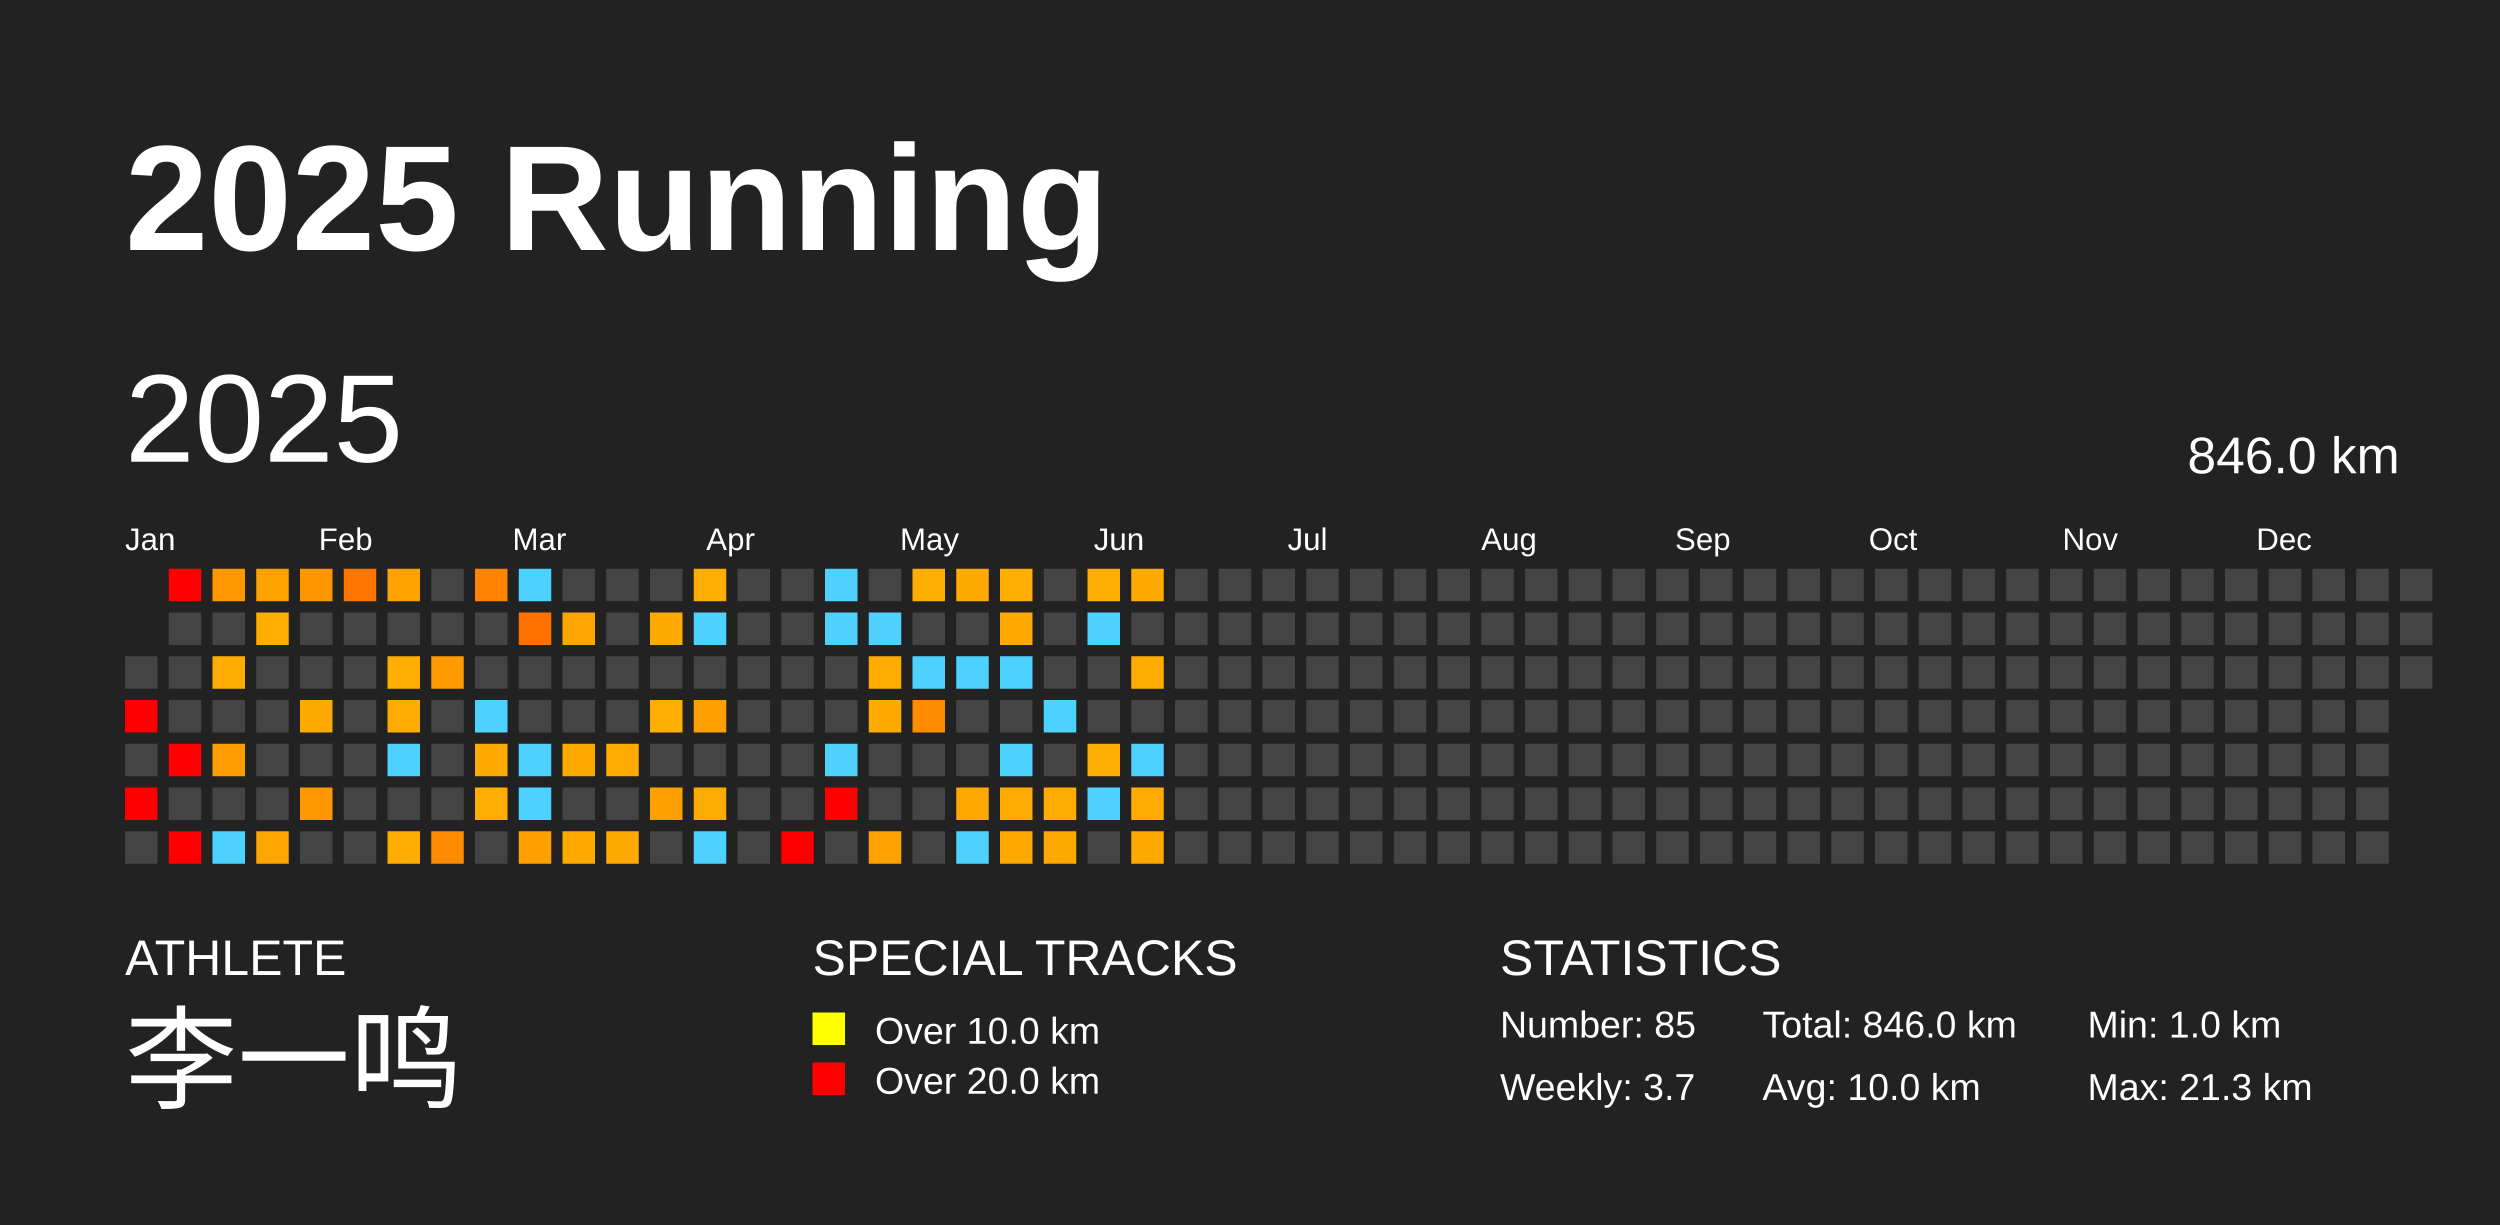
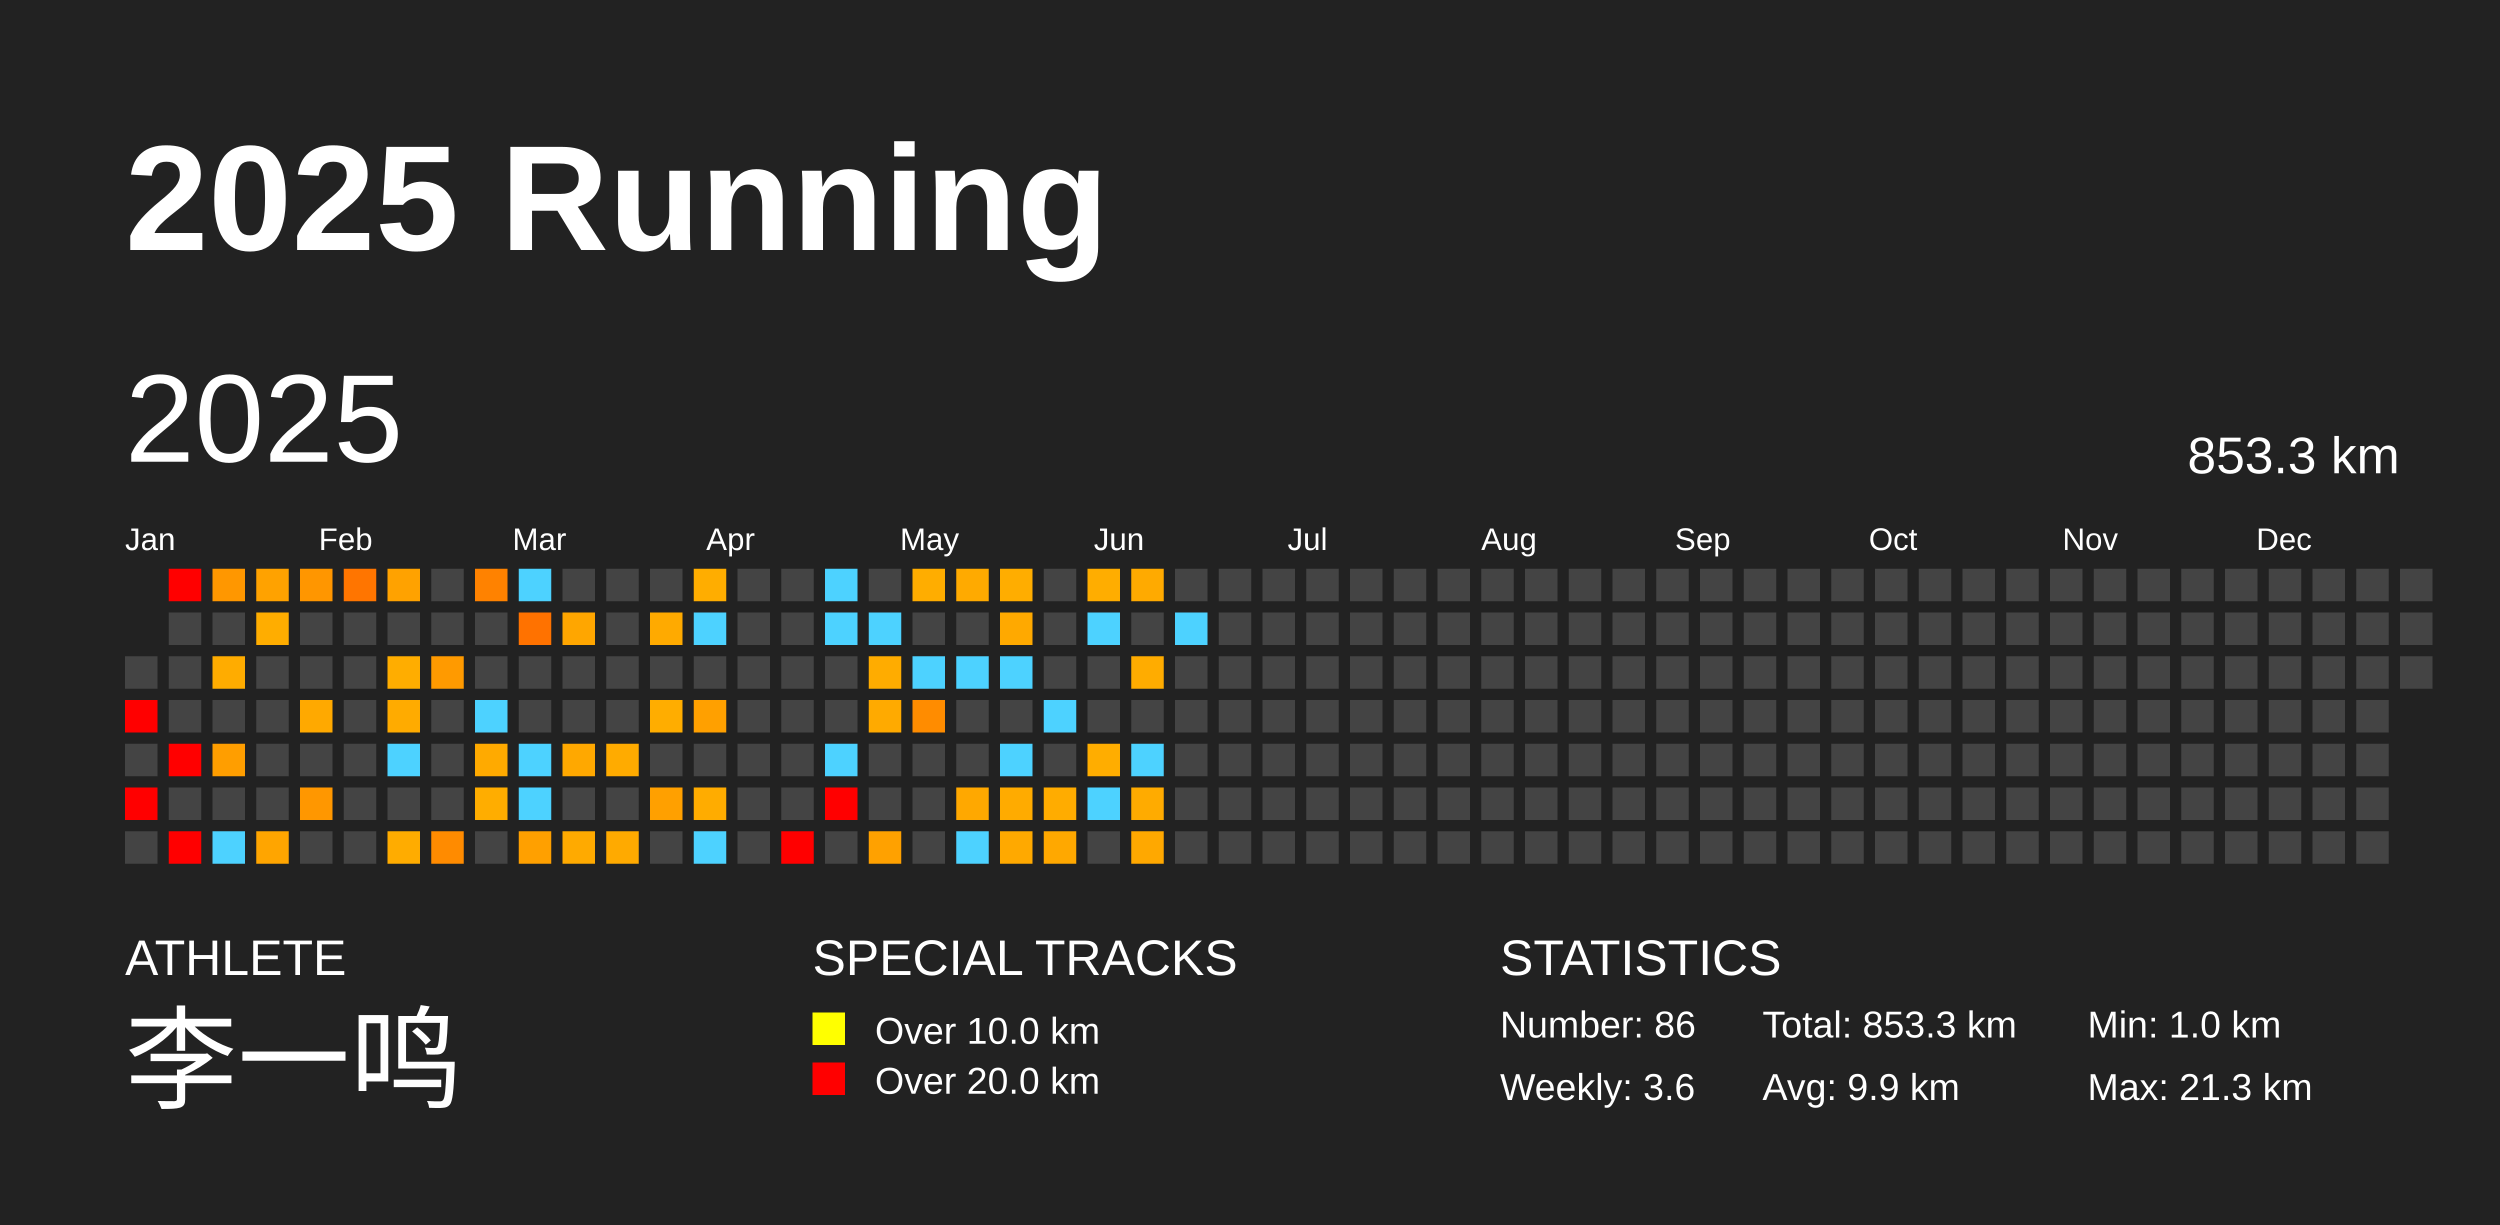
<svg xmlns="http://www.w3.org/2000/svg" baseProfile="full" height="98mm" version="1.1" viewBox="0,0,200,98" width="200mm">
  <defs />
  <rect fill="#222222" height="98" width="200" x="0" y="0" />
  <text fill="#FFFFFF" style="font-size:12px; font-family:Arial; font-weight:bold;" x="10" y="20">2025 Running</text>
  <text fill="#FFFFFF" style="font-size:4px; font-family:Arial" x="10" y="78">ATHLETE</text>
  <text fill="#FFFFFF" style="font-size:9px; font-family:Arial" x="10" y="88">李一鸣</text>
  <text fill="#FFFFFF" style="font-size:4px; font-family:Arial" x="65" y="78">SPECIAL TRACKS</text>
  <rect fill="yellow" height="2.6" width="2.6" x="65" y="81" />
  <text fill="#FFFFFF" style="font-size:3px; font-family:Arial" x="70" y="83.5">Over 10.0 km</text>
  <rect fill="red" height="2.6" width="2.6" x="65" y="85" />
  <text fill="#FFFFFF" style="font-size:3px; font-family:Arial" x="70" y="87.5">Over 20.0 km</text>
  <text fill="#FFFFFF" style="font-size:4px; font-family:Arial" x="120" y="78">STATISTICS</text>
-   <text fill="#FFFFFF" style="font-size:3px; font-family:Arial" x="120" y="83">Number: 85</text>
-   <text fill="#FFFFFF" style="font-size:3px; font-family:Arial" x="120" y="88">Weekly: 3.7</text>
-   <text fill="#FFFFFF" style="font-size:3px; font-family:Arial" x="141" y="83">Total: 846.0 km</text>
-   <text fill="#FFFFFF" style="font-size:3px; font-family:Arial" x="141" y="88">Avg: 10.0 km</text>
+   <text fill="#FFFFFF" style="font-size:3px; font-family:Arial" x="120" y="83">Number: 86</text>
+   <text fill="#FFFFFF" style="font-size:3px; font-family:Arial" x="120" y="88">Weekly: 3.6</text>
+   <text fill="#FFFFFF" style="font-size:3px; font-family:Arial" x="141" y="83">Total: 853.3 km</text>
+   <text fill="#FFFFFF" style="font-size:3px; font-family:Arial" x="141" y="88">Avg: 9.9 km</text>
  <text fill="#FFFFFF" style="font-size:3px; font-family:Arial" x="167" y="83">Min: 1.0 km</text>
  <text fill="#FFFFFF" style="font-size:3px; font-family:Arial" x="167" y="88">Max: 21.3 km</text>
  <text dominant-baseline="hanging" fill="#FFFFFF" style="font-size:10.0px; font-family:Arial;" x="10" y="30">2025</text>
-   <text dominant-baseline="hanging" fill="#FFFFFF" style="font-size:4.125px; font-family:Arial;" x="175" y="35">846.0 km</text>
+   <text dominant-baseline="hanging" fill="#FFFFFF" style="font-size:4.125px; font-family:Arial;" x="175" y="35">853.3 km</text>
  <text fill="#FFFFFF" style="font-size:2.5px; font-family:Arial" x="10.0" y="44">Jan</text>
  <text fill="#FFFFFF" style="font-size:2.5px; font-family:Arial" x="25.5" y="44">Feb</text>
  <text fill="#FFFFFF" style="font-size:2.5px; font-family:Arial" x="41.0" y="44">Mar</text>
  <text fill="#FFFFFF" style="font-size:2.5px; font-family:Arial" x="56.5" y="44">Apr</text>
  <text fill="#FFFFFF" style="font-size:2.5px; font-family:Arial" x="72.0" y="44">May</text>
  <text fill="#FFFFFF" style="font-size:2.5px; font-family:Arial" x="87.5" y="44">Jun</text>
  <text fill="#FFFFFF" style="font-size:2.5px; font-family:Arial" x="103.0" y="44">Jul</text>
  <text fill="#FFFFFF" style="font-size:2.5px; font-family:Arial" x="118.5" y="44">Aug</text>
  <text fill="#FFFFFF" style="font-size:2.5px; font-family:Arial" x="134.0" y="44">Sep</text>
  <text fill="#FFFFFF" style="font-size:2.5px; font-family:Arial" x="149.5" y="44">Oct</text>
  <text fill="#FFFFFF" style="font-size:2.5px; font-family:Arial" x="165.0" y="44">Nov</text>
  <text fill="#FFFFFF" style="font-size:2.5px; font-family:Arial" x="180.5" y="44">Dec</text>
  <rect fill="#444444" height="2.6" width="2.6" x="10.0" y="52.5" />
  <rect fill="red" height="2.6" width="2.6" x="10.0" y="56.0" />
  <rect fill="#444444" height="2.6" width="2.6" x="10.0" y="59.5" />
  <rect fill="red" height="2.6" width="2.6" x="10.0" y="63.0" />
  <rect fill="#444444" height="2.6" width="2.6" x="10.0" y="66.5" />
  <rect fill="red" height="2.6" width="2.6" x="13.5" y="45.5" />
  <rect fill="#444444" height="2.6" width="2.6" x="13.5" y="49.0" />
  <rect fill="#444444" height="2.6" width="2.6" x="13.5" y="52.5" />
  <rect fill="#444444" height="2.6" width="2.6" x="13.5" y="56.0" />
  <rect fill="red" height="2.6" width="2.6" x="13.5" y="59.5" />
  <rect fill="#444444" height="2.6" width="2.6" x="13.5" y="63.0" />
  <rect fill="red" height="2.6" width="2.6" x="13.5" y="66.5" />
  <rect fill="#ff9700" height="2.6" width="2.6" x="17.0" y="45.5" />
  <rect fill="#444444" height="2.6" width="2.6" x="17.0" y="49.0" />
  <rect fill="#ffac00" height="2.6" width="2.6" x="17.0" y="52.5" />
  <rect fill="#444444" height="2.6" width="2.6" x="17.0" y="56.0" />
  <rect fill="#ff9e00" height="2.6" width="2.6" x="17.0" y="59.5" />
  <rect fill="#444444" height="2.6" width="2.6" x="17.0" y="63.0" />
  <rect fill="#4dd2ff" height="2.6" width="2.6" x="17.0" y="66.5" />
  <rect fill="#ffa200" height="2.6" width="2.6" x="20.5" y="45.5" />
  <rect fill="#ffad00" height="2.6" width="2.6" x="20.5" y="49.0" />
  <rect fill="#444444" height="2.6" width="2.6" x="20.5" y="52.5" />
  <rect fill="#444444" height="2.6" width="2.6" x="20.5" y="56.0" />
  <rect fill="#444444" height="2.6" width="2.6" x="20.5" y="59.5" />
  <rect fill="#444444" height="2.6" width="2.6" x="20.5" y="63.0" />
  <rect fill="#ffa500" height="2.6" width="2.6" x="20.5" y="66.5" />
  <rect fill="#ff9600" height="2.6" width="2.6" x="24.0" y="45.5" />
  <rect fill="#444444" height="2.6" width="2.6" x="24.0" y="49.0" />
  <rect fill="#444444" height="2.6" width="2.6" x="24.0" y="52.5" />
  <rect fill="#ffa900" height="2.6" width="2.6" x="24.0" y="56.0" />
  <rect fill="#444444" height="2.6" width="2.6" x="24.0" y="59.5" />
  <rect fill="#ff9700" height="2.6" width="2.6" x="24.0" y="63.0" />
  <rect fill="#444444" height="2.6" width="2.6" x="24.0" y="66.5" />
  <rect fill="#ff7500" height="2.6" width="2.6" x="27.5" y="45.5" />
  <rect fill="#444444" height="2.6" width="2.6" x="27.5" y="49.0" />
  <rect fill="#444444" height="2.6" width="2.6" x="27.5" y="52.5" />
  <rect fill="#444444" height="2.6" width="2.6" x="27.5" y="56.0" />
  <rect fill="#444444" height="2.6" width="2.6" x="27.5" y="59.5" />
  <rect fill="#444444" height="2.6" width="2.6" x="27.5" y="63.0" />
  <rect fill="#444444" height="2.6" width="2.6" x="27.5" y="66.5" />
  <rect fill="#ffa200" height="2.6" width="2.6" x="31.0" y="45.5" />
  <rect fill="#444444" height="2.6" width="2.6" x="31.0" y="49.0" />
  <rect fill="#ffad00" height="2.6" width="2.6" x="31.0" y="52.5" />
  <rect fill="#ffab00" height="2.6" width="2.6" x="31.0" y="56.0" />
  <rect fill="#4dd2ff" height="2.6" width="2.6" x="31.0" y="59.5" />
  <rect fill="#444444" height="2.6" width="2.6" x="31.0" y="63.0" />
  <rect fill="#ffac00" height="2.6" width="2.6" x="31.0" y="66.5" />
  <rect fill="#444444" height="2.6" width="2.6" x="34.5" y="45.5" />
  <rect fill="#444444" height="2.6" width="2.6" x="34.5" y="49.0" />
  <rect fill="#ff9a00" height="2.6" width="2.6" x="34.5" y="52.5" />
  <rect fill="#444444" height="2.6" width="2.6" x="34.5" y="56.0" />
  <rect fill="#444444" height="2.6" width="2.6" x="34.5" y="59.5" />
  <rect fill="#444444" height="2.6" width="2.6" x="34.5" y="63.0" />
  <rect fill="#ff8b00" height="2.6" width="2.6" x="34.5" y="66.5" />
  <rect fill="#ff8200" height="2.6" width="2.6" x="38.0" y="45.5" />
  <rect fill="#444444" height="2.6" width="2.6" x="38.0" y="49.0" />
  <rect fill="#444444" height="2.6" width="2.6" x="38.0" y="52.5" />
  <rect fill="#4dd2ff" height="2.6" width="2.6" x="38.0" y="56.0" />
  <rect fill="#ffaa00" height="2.6" width="2.6" x="38.0" y="59.5" />
  <rect fill="#ffad00" height="2.6" width="2.6" x="38.0" y="63.0" />
  <rect fill="#444444" height="2.6" width="2.6" x="38.0" y="66.5" />
  <rect fill="#4dd2ff" height="2.6" width="2.6" x="41.5" y="45.5" />
  <rect fill="#ff7200" height="2.6" width="2.6" x="41.5" y="49.0" />
  <rect fill="#444444" height="2.6" width="2.6" x="41.5" y="52.5" />
  <rect fill="#444444" height="2.6" width="2.6" x="41.5" y="56.0" />
  <rect fill="#4dd2ff" height="2.6" width="2.6" x="41.5" y="59.5" />
  <rect fill="#4dd2ff" height="2.6" width="2.6" x="41.5" y="63.0" />
  <rect fill="#ffa000" height="2.6" width="2.6" x="41.5" y="66.5" />
  <rect fill="#444444" height="2.6" width="2.6" x="45.0" y="45.5" />
  <rect fill="#ffa600" height="2.6" width="2.6" x="45.0" y="49.0" />
  <rect fill="#444444" height="2.6" width="2.6" x="45.0" y="52.5" />
  <rect fill="#444444" height="2.6" width="2.6" x="45.0" y="56.0" />
  <rect fill="#ffa800" height="2.6" width="2.6" x="45.0" y="59.5" />
  <rect fill="#444444" height="2.6" width="2.6" x="45.0" y="63.0" />
  <rect fill="#ffaa00" height="2.6" width="2.6" x="45.0" y="66.5" />
  <rect fill="#444444" height="2.6" width="2.6" x="48.5" y="45.5" />
  <rect fill="#444444" height="2.6" width="2.6" x="48.5" y="49.0" />
  <rect fill="#444444" height="2.6" width="2.6" x="48.5" y="52.5" />
  <rect fill="#444444" height="2.6" width="2.6" x="48.5" y="56.0" />
  <rect fill="#ffab00" height="2.6" width="2.6" x="48.5" y="59.5" />
  <rect fill="#444444" height="2.6" width="2.6" x="48.5" y="63.0" />
  <rect fill="#ffaa00" height="2.6" width="2.6" x="48.5" y="66.5" />
  <rect fill="#444444" height="2.6" width="2.6" x="52.0" y="45.5" />
  <rect fill="#ffaa00" height="2.6" width="2.6" x="52.0" y="49.0" />
  <rect fill="#444444" height="2.6" width="2.6" x="52.0" y="52.5" />
  <rect fill="#ffad00" height="2.6" width="2.6" x="52.0" y="56.0" />
  <rect fill="#444444" height="2.6" width="2.6" x="52.0" y="59.5" />
  <rect fill="#ffa000" height="2.6" width="2.6" x="52.0" y="63.0" />
  <rect fill="#444444" height="2.6" width="2.6" x="52.0" y="66.5" />
  <rect fill="#ffad00" height="2.6" width="2.6" x="55.5" y="45.5" />
  <rect fill="#4dd2ff" height="2.6" width="2.6" x="55.5" y="49.0" />
  <rect fill="#444444" height="2.6" width="2.6" x="55.5" y="52.5" />
  <rect fill="#ffa000" height="2.6" width="2.6" x="55.5" y="56.0" />
  <rect fill="#444444" height="2.6" width="2.6" x="55.5" y="59.5" />
  <rect fill="#ffac00" height="2.6" width="2.6" x="55.5" y="63.0" />
  <rect fill="#4dd2ff" height="2.6" width="2.6" x="55.5" y="66.5" />
  <rect fill="#444444" height="2.6" width="2.6" x="59.0" y="45.5" />
  <rect fill="#444444" height="2.6" width="2.6" x="59.0" y="49.0" />
  <rect fill="#444444" height="2.6" width="2.6" x="59.0" y="52.5" />
  <rect fill="#444444" height="2.6" width="2.6" x="59.0" y="56.0" />
  <rect fill="#444444" height="2.6" width="2.6" x="59.0" y="59.5" />
  <rect fill="#444444" height="2.6" width="2.6" x="59.0" y="63.0" />
  <rect fill="#444444" height="2.6" width="2.6" x="59.0" y="66.5" />
  <rect fill="#444444" height="2.6" width="2.6" x="62.5" y="45.5" />
  <rect fill="#444444" height="2.6" width="2.6" x="62.5" y="49.0" />
  <rect fill="#444444" height="2.6" width="2.6" x="62.5" y="52.5" />
  <rect fill="#444444" height="2.6" width="2.6" x="62.5" y="56.0" />
  <rect fill="#444444" height="2.6" width="2.6" x="62.5" y="59.5" />
  <rect fill="#444444" height="2.6" width="2.6" x="62.5" y="63.0" />
  <rect fill="red" height="2.6" width="2.6" x="62.5" y="66.5" />
  <rect fill="#4dd2ff" height="2.6" width="2.6" x="66.0" y="45.5" />
  <rect fill="#4dd2ff" height="2.6" width="2.6" x="66.0" y="49.0" />
  <rect fill="#444444" height="2.6" width="2.6" x="66.0" y="52.5" />
  <rect fill="#444444" height="2.6" width="2.6" x="66.0" y="56.0" />
  <rect fill="#4dd2ff" height="2.6" width="2.6" x="66.0" y="59.5" />
  <rect fill="red" height="2.6" width="2.6" x="66.0" y="63.0" />
  <rect fill="#444444" height="2.6" width="2.6" x="66.0" y="66.5" />
  <rect fill="#444444" height="2.6" width="2.6" x="69.5" y="45.5" />
  <rect fill="#4dd2ff" height="2.6" width="2.6" x="69.5" y="49.0" />
  <rect fill="#ffac00" height="2.6" width="2.6" x="69.5" y="52.5" />
  <rect fill="#ffaa00" height="2.6" width="2.6" x="69.5" y="56.0" />
  <rect fill="#444444" height="2.6" width="2.6" x="69.5" y="59.5" />
  <rect fill="#444444" height="2.6" width="2.6" x="69.5" y="63.0" />
  <rect fill="#ffa100" height="2.6" width="2.6" x="69.5" y="66.5" />
  <rect fill="#ffad00" height="2.6" width="2.6" x="73.0" y="45.5" />
  <rect fill="#444444" height="2.6" width="2.6" x="73.0" y="49.0" />
  <rect fill="#4dd2ff" height="2.6" width="2.6" x="73.0" y="52.5" />
  <rect fill="#ff8c00" height="2.6" width="2.6" x="73.0" y="56.0" />
  <rect fill="#444444" height="2.6" width="2.6" x="73.0" y="59.5" />
  <rect fill="#444444" height="2.6" width="2.6" x="73.0" y="63.0" />
  <rect fill="#444444" height="2.6" width="2.6" x="73.0" y="66.5" />
  <rect fill="#ffaa00" height="2.6" width="2.6" x="76.5" y="45.5" />
  <rect fill="#444444" height="2.6" width="2.6" x="76.5" y="49.0" />
  <rect fill="#4dd2ff" height="2.6" width="2.6" x="76.5" y="52.5" />
  <rect fill="#444444" height="2.6" width="2.6" x="76.5" y="56.0" />
  <rect fill="#444444" height="2.6" width="2.6" x="76.5" y="59.5" />
  <rect fill="#ffa800" height="2.6" width="2.6" x="76.5" y="63.0" />
  <rect fill="#4dd2ff" height="2.6" width="2.6" x="76.5" y="66.5" />
  <rect fill="#ffad00" height="2.6" width="2.6" x="80.0" y="45.5" />
  <rect fill="#ffa900" height="2.6" width="2.6" x="80.0" y="49.0" />
  <rect fill="#4dd2ff" height="2.6" width="2.6" x="80.0" y="52.5" />
  <rect fill="#444444" height="2.6" width="2.6" x="80.0" y="56.0" />
  <rect fill="#4dd2ff" height="2.6" width="2.6" x="80.0" y="59.5" />
  <rect fill="#ffab00" height="2.6" width="2.6" x="80.0" y="63.0" />
  <rect fill="#ffa900" height="2.6" width="2.6" x="80.0" y="66.5" />
  <rect fill="#444444" height="2.6" width="2.6" x="83.5" y="45.5" />
  <rect fill="#444444" height="2.6" width="2.6" x="83.5" y="49.0" />
  <rect fill="#444444" height="2.6" width="2.6" x="83.5" y="52.5" />
  <rect fill="#4dd2ff" height="2.6" width="2.6" x="83.5" y="56.0" />
  <rect fill="#444444" height="2.6" width="2.6" x="83.5" y="59.5" />
  <rect fill="#ffac00" height="2.6" width="2.6" x="83.5" y="63.0" />
  <rect fill="#ffa800" height="2.6" width="2.6" x="83.5" y="66.5" />
  <rect fill="#ffad00" height="2.6" width="2.6" x="87.0" y="45.5" />
  <rect fill="#4dd2ff" height="2.6" width="2.6" x="87.0" y="49.0" />
  <rect fill="#444444" height="2.6" width="2.6" x="87.0" y="52.5" />
  <rect fill="#444444" height="2.6" width="2.6" x="87.0" y="56.0" />
  <rect fill="#ffad00" height="2.6" width="2.6" x="87.0" y="59.5" />
  <rect fill="#4dd2ff" height="2.6" width="2.6" x="87.0" y="63.0" />
  <rect fill="#444444" height="2.6" width="2.6" x="87.0" y="66.5" />
  <rect fill="#ffaa00" height="2.6" width="2.6" x="90.5" y="45.5" />
  <rect fill="#444444" height="2.6" width="2.6" x="90.5" y="49.0" />
  <rect fill="#ffac00" height="2.6" width="2.6" x="90.5" y="52.5" />
  <rect fill="#444444" height="2.6" width="2.6" x="90.5" y="56.0" />
  <rect fill="#4dd2ff" height="2.6" width="2.6" x="90.5" y="59.5" />
  <rect fill="#ffab00" height="2.6" width="2.6" x="90.5" y="63.0" />
  <rect fill="#ffa800" height="2.6" width="2.6" x="90.5" y="66.5" />
  <rect fill="#444444" height="2.6" width="2.6" x="94.0" y="45.5" />
-   <rect fill="#444444" height="2.6" width="2.6" x="94.0" y="49.0" />
+   <rect fill="#4dd2ff" height="2.6" width="2.6" x="94.0" y="49.0" />
  <rect fill="#444444" height="2.6" width="2.6" x="94.0" y="52.5" />
  <rect fill="#444444" height="2.6" width="2.6" x="94.0" y="56.0" />
  <rect fill="#444444" height="2.6" width="2.6" x="94.0" y="59.5" />
  <rect fill="#444444" height="2.6" width="2.6" x="94.0" y="63.0" />
  <rect fill="#444444" height="2.6" width="2.6" x="94.0" y="66.5" />
  <rect fill="#444444" height="2.6" width="2.6" x="97.5" y="45.5" />
  <rect fill="#444444" height="2.6" width="2.6" x="97.5" y="49.0" />
  <rect fill="#444444" height="2.6" width="2.6" x="97.5" y="52.5" />
  <rect fill="#444444" height="2.6" width="2.6" x="97.5" y="56.0" />
  <rect fill="#444444" height="2.6" width="2.6" x="97.5" y="59.5" />
  <rect fill="#444444" height="2.6" width="2.6" x="97.5" y="63.0" />
  <rect fill="#444444" height="2.6" width="2.6" x="97.5" y="66.5" />
  <rect fill="#444444" height="2.6" width="2.6" x="101.0" y="45.5" />
  <rect fill="#444444" height="2.6" width="2.6" x="101.0" y="49.0" />
  <rect fill="#444444" height="2.6" width="2.6" x="101.0" y="52.5" />
  <rect fill="#444444" height="2.6" width="2.6" x="101.0" y="56.0" />
  <rect fill="#444444" height="2.6" width="2.6" x="101.0" y="59.5" />
  <rect fill="#444444" height="2.6" width="2.6" x="101.0" y="63.0" />
  <rect fill="#444444" height="2.6" width="2.6" x="101.0" y="66.5" />
  <rect fill="#444444" height="2.6" width="2.6" x="104.5" y="45.5" />
  <rect fill="#444444" height="2.6" width="2.6" x="104.5" y="49.0" />
  <rect fill="#444444" height="2.6" width="2.6" x="104.5" y="52.5" />
  <rect fill="#444444" height="2.6" width="2.6" x="104.5" y="56.0" />
  <rect fill="#444444" height="2.6" width="2.6" x="104.5" y="59.5" />
  <rect fill="#444444" height="2.6" width="2.6" x="104.5" y="63.0" />
  <rect fill="#444444" height="2.6" width="2.6" x="104.5" y="66.5" />
  <rect fill="#444444" height="2.6" width="2.6" x="108.0" y="45.5" />
  <rect fill="#444444" height="2.6" width="2.6" x="108.0" y="49.0" />
  <rect fill="#444444" height="2.6" width="2.6" x="108.0" y="52.5" />
  <rect fill="#444444" height="2.6" width="2.6" x="108.0" y="56.0" />
  <rect fill="#444444" height="2.6" width="2.6" x="108.0" y="59.5" />
  <rect fill="#444444" height="2.6" width="2.6" x="108.0" y="63.0" />
  <rect fill="#444444" height="2.6" width="2.6" x="108.0" y="66.5" />
  <rect fill="#444444" height="2.6" width="2.6" x="111.5" y="45.5" />
  <rect fill="#444444" height="2.6" width="2.6" x="111.5" y="49.0" />
  <rect fill="#444444" height="2.6" width="2.6" x="111.5" y="52.5" />
  <rect fill="#444444" height="2.6" width="2.6" x="111.5" y="56.0" />
  <rect fill="#444444" height="2.6" width="2.6" x="111.5" y="59.5" />
  <rect fill="#444444" height="2.6" width="2.6" x="111.5" y="63.0" />
  <rect fill="#444444" height="2.6" width="2.6" x="111.5" y="66.5" />
  <rect fill="#444444" height="2.6" width="2.6" x="115.0" y="45.5" />
  <rect fill="#444444" height="2.6" width="2.6" x="115.0" y="49.0" />
  <rect fill="#444444" height="2.6" width="2.6" x="115.0" y="52.5" />
  <rect fill="#444444" height="2.6" width="2.6" x="115.0" y="56.0" />
  <rect fill="#444444" height="2.6" width="2.6" x="115.0" y="59.5" />
  <rect fill="#444444" height="2.6" width="2.6" x="115.0" y="63.0" />
  <rect fill="#444444" height="2.6" width="2.6" x="115.0" y="66.5" />
  <rect fill="#444444" height="2.6" width="2.6" x="118.5" y="45.5" />
  <rect fill="#444444" height="2.6" width="2.6" x="118.5" y="49.0" />
  <rect fill="#444444" height="2.6" width="2.6" x="118.5" y="52.5" />
  <rect fill="#444444" height="2.6" width="2.6" x="118.5" y="56.0" />
  <rect fill="#444444" height="2.6" width="2.6" x="118.5" y="59.5" />
  <rect fill="#444444" height="2.6" width="2.6" x="118.5" y="63.0" />
  <rect fill="#444444" height="2.6" width="2.6" x="118.5" y="66.5" />
  <rect fill="#444444" height="2.6" width="2.6" x="122.0" y="45.5" />
  <rect fill="#444444" height="2.6" width="2.6" x="122.0" y="49.0" />
  <rect fill="#444444" height="2.6" width="2.6" x="122.0" y="52.5" />
  <rect fill="#444444" height="2.6" width="2.6" x="122.0" y="56.0" />
  <rect fill="#444444" height="2.6" width="2.6" x="122.0" y="59.5" />
  <rect fill="#444444" height="2.6" width="2.6" x="122.0" y="63.0" />
  <rect fill="#444444" height="2.6" width="2.6" x="122.0" y="66.5" />
  <rect fill="#444444" height="2.6" width="2.6" x="125.5" y="45.5" />
  <rect fill="#444444" height="2.6" width="2.6" x="125.5" y="49.0" />
  <rect fill="#444444" height="2.6" width="2.6" x="125.5" y="52.5" />
  <rect fill="#444444" height="2.6" width="2.6" x="125.5" y="56.0" />
  <rect fill="#444444" height="2.6" width="2.6" x="125.5" y="59.5" />
  <rect fill="#444444" height="2.6" width="2.6" x="125.5" y="63.0" />
  <rect fill="#444444" height="2.6" width="2.6" x="125.5" y="66.5" />
  <rect fill="#444444" height="2.6" width="2.6" x="129.0" y="45.5" />
  <rect fill="#444444" height="2.6" width="2.6" x="129.0" y="49.0" />
  <rect fill="#444444" height="2.6" width="2.6" x="129.0" y="52.5" />
  <rect fill="#444444" height="2.6" width="2.6" x="129.0" y="56.0" />
  <rect fill="#444444" height="2.6" width="2.6" x="129.0" y="59.5" />
  <rect fill="#444444" height="2.6" width="2.6" x="129.0" y="63.0" />
  <rect fill="#444444" height="2.6" width="2.6" x="129.0" y="66.5" />
  <rect fill="#444444" height="2.6" width="2.6" x="132.5" y="45.5" />
  <rect fill="#444444" height="2.6" width="2.6" x="132.5" y="49.0" />
  <rect fill="#444444" height="2.6" width="2.6" x="132.5" y="52.5" />
  <rect fill="#444444" height="2.6" width="2.6" x="132.5" y="56.0" />
  <rect fill="#444444" height="2.6" width="2.6" x="132.5" y="59.5" />
  <rect fill="#444444" height="2.6" width="2.6" x="132.5" y="63.0" />
  <rect fill="#444444" height="2.6" width="2.6" x="132.5" y="66.5" />
  <rect fill="#444444" height="2.6" width="2.6" x="136.0" y="45.5" />
  <rect fill="#444444" height="2.6" width="2.6" x="136.0" y="49.0" />
  <rect fill="#444444" height="2.6" width="2.6" x="136.0" y="52.5" />
  <rect fill="#444444" height="2.6" width="2.6" x="136.0" y="56.0" />
  <rect fill="#444444" height="2.6" width="2.6" x="136.0" y="59.5" />
  <rect fill="#444444" height="2.6" width="2.6" x="136.0" y="63.0" />
  <rect fill="#444444" height="2.6" width="2.6" x="136.0" y="66.5" />
  <rect fill="#444444" height="2.6" width="2.6" x="139.5" y="45.5" />
  <rect fill="#444444" height="2.6" width="2.6" x="139.5" y="49.0" />
  <rect fill="#444444" height="2.6" width="2.6" x="139.5" y="52.5" />
  <rect fill="#444444" height="2.6" width="2.6" x="139.5" y="56.0" />
  <rect fill="#444444" height="2.6" width="2.6" x="139.5" y="59.5" />
  <rect fill="#444444" height="2.6" width="2.6" x="139.5" y="63.0" />
  <rect fill="#444444" height="2.6" width="2.6" x="139.5" y="66.5" />
  <rect fill="#444444" height="2.6" width="2.6" x="143.0" y="45.5" />
  <rect fill="#444444" height="2.6" width="2.6" x="143.0" y="49.0" />
  <rect fill="#444444" height="2.6" width="2.6" x="143.0" y="52.5" />
  <rect fill="#444444" height="2.6" width="2.6" x="143.0" y="56.0" />
  <rect fill="#444444" height="2.6" width="2.6" x="143.0" y="59.5" />
  <rect fill="#444444" height="2.6" width="2.6" x="143.0" y="63.0" />
  <rect fill="#444444" height="2.6" width="2.6" x="143.0" y="66.5" />
  <rect fill="#444444" height="2.6" width="2.6" x="146.5" y="45.5" />
  <rect fill="#444444" height="2.6" width="2.6" x="146.5" y="49.0" />
  <rect fill="#444444" height="2.6" width="2.6" x="146.5" y="52.5" />
  <rect fill="#444444" height="2.6" width="2.6" x="146.5" y="56.0" />
  <rect fill="#444444" height="2.6" width="2.6" x="146.5" y="59.5" />
  <rect fill="#444444" height="2.6" width="2.6" x="146.5" y="63.0" />
  <rect fill="#444444" height="2.6" width="2.6" x="146.5" y="66.5" />
  <rect fill="#444444" height="2.6" width="2.6" x="150.0" y="45.5" />
  <rect fill="#444444" height="2.6" width="2.6" x="150.0" y="49.0" />
  <rect fill="#444444" height="2.6" width="2.6" x="150.0" y="52.5" />
  <rect fill="#444444" height="2.6" width="2.6" x="150.0" y="56.0" />
  <rect fill="#444444" height="2.6" width="2.6" x="150.0" y="59.5" />
  <rect fill="#444444" height="2.6" width="2.6" x="150.0" y="63.0" />
  <rect fill="#444444" height="2.6" width="2.6" x="150.0" y="66.5" />
  <rect fill="#444444" height="2.6" width="2.6" x="153.5" y="45.5" />
  <rect fill="#444444" height="2.6" width="2.6" x="153.5" y="49.0" />
  <rect fill="#444444" height="2.6" width="2.6" x="153.5" y="52.5" />
  <rect fill="#444444" height="2.6" width="2.6" x="153.5" y="56.0" />
  <rect fill="#444444" height="2.6" width="2.6" x="153.5" y="59.5" />
  <rect fill="#444444" height="2.6" width="2.6" x="153.5" y="63.0" />
  <rect fill="#444444" height="2.6" width="2.6" x="153.5" y="66.5" />
  <rect fill="#444444" height="2.6" width="2.6" x="157.0" y="45.5" />
  <rect fill="#444444" height="2.6" width="2.6" x="157.0" y="49.0" />
  <rect fill="#444444" height="2.6" width="2.6" x="157.0" y="52.5" />
  <rect fill="#444444" height="2.6" width="2.6" x="157.0" y="56.0" />
  <rect fill="#444444" height="2.6" width="2.6" x="157.0" y="59.5" />
  <rect fill="#444444" height="2.6" width="2.6" x="157.0" y="63.0" />
  <rect fill="#444444" height="2.6" width="2.6" x="157.0" y="66.5" />
  <rect fill="#444444" height="2.6" width="2.6" x="160.5" y="45.5" />
  <rect fill="#444444" height="2.6" width="2.6" x="160.5" y="49.0" />
  <rect fill="#444444" height="2.6" width="2.6" x="160.5" y="52.5" />
  <rect fill="#444444" height="2.6" width="2.6" x="160.5" y="56.0" />
  <rect fill="#444444" height="2.6" width="2.6" x="160.5" y="59.5" />
  <rect fill="#444444" height="2.6" width="2.6" x="160.5" y="63.0" />
  <rect fill="#444444" height="2.6" width="2.6" x="160.5" y="66.5" />
  <rect fill="#444444" height="2.6" width="2.6" x="164.0" y="45.5" />
  <rect fill="#444444" height="2.6" width="2.6" x="164.0" y="49.0" />
  <rect fill="#444444" height="2.6" width="2.6" x="164.0" y="52.5" />
  <rect fill="#444444" height="2.6" width="2.6" x="164.0" y="56.0" />
  <rect fill="#444444" height="2.6" width="2.6" x="164.0" y="59.5" />
  <rect fill="#444444" height="2.6" width="2.6" x="164.0" y="63.0" />
  <rect fill="#444444" height="2.6" width="2.6" x="164.0" y="66.5" />
  <rect fill="#444444" height="2.6" width="2.6" x="167.5" y="45.5" />
  <rect fill="#444444" height="2.6" width="2.6" x="167.5" y="49.0" />
  <rect fill="#444444" height="2.6" width="2.6" x="167.5" y="52.5" />
  <rect fill="#444444" height="2.6" width="2.6" x="167.5" y="56.0" />
  <rect fill="#444444" height="2.6" width="2.6" x="167.5" y="59.5" />
  <rect fill="#444444" height="2.6" width="2.6" x="167.5" y="63.0" />
  <rect fill="#444444" height="2.6" width="2.6" x="167.5" y="66.5" />
  <rect fill="#444444" height="2.6" width="2.6" x="171.0" y="45.5" />
  <rect fill="#444444" height="2.6" width="2.6" x="171.0" y="49.0" />
  <rect fill="#444444" height="2.6" width="2.6" x="171.0" y="52.5" />
  <rect fill="#444444" height="2.6" width="2.6" x="171.0" y="56.0" />
  <rect fill="#444444" height="2.6" width="2.6" x="171.0" y="59.5" />
  <rect fill="#444444" height="2.6" width="2.6" x="171.0" y="63.0" />
  <rect fill="#444444" height="2.6" width="2.6" x="171.0" y="66.5" />
  <rect fill="#444444" height="2.6" width="2.6" x="174.5" y="45.5" />
  <rect fill="#444444" height="2.6" width="2.6" x="174.5" y="49.0" />
  <rect fill="#444444" height="2.6" width="2.6" x="174.5" y="52.5" />
  <rect fill="#444444" height="2.6" width="2.6" x="174.5" y="56.0" />
  <rect fill="#444444" height="2.6" width="2.6" x="174.5" y="59.5" />
  <rect fill="#444444" height="2.6" width="2.6" x="174.5" y="63.0" />
  <rect fill="#444444" height="2.6" width="2.6" x="174.5" y="66.5" />
  <rect fill="#444444" height="2.6" width="2.6" x="178.0" y="45.5" />
  <rect fill="#444444" height="2.6" width="2.6" x="178.0" y="49.0" />
  <rect fill="#444444" height="2.6" width="2.6" x="178.0" y="52.5" />
  <rect fill="#444444" height="2.6" width="2.6" x="178.0" y="56.0" />
  <rect fill="#444444" height="2.6" width="2.6" x="178.0" y="59.5" />
  <rect fill="#444444" height="2.6" width="2.6" x="178.0" y="63.0" />
  <rect fill="#444444" height="2.6" width="2.6" x="178.0" y="66.5" />
  <rect fill="#444444" height="2.6" width="2.6" x="181.5" y="45.5" />
  <rect fill="#444444" height="2.6" width="2.6" x="181.5" y="49.0" />
  <rect fill="#444444" height="2.6" width="2.6" x="181.5" y="52.5" />
  <rect fill="#444444" height="2.6" width="2.6" x="181.5" y="56.0" />
  <rect fill="#444444" height="2.6" width="2.6" x="181.5" y="59.5" />
  <rect fill="#444444" height="2.6" width="2.6" x="181.5" y="63.0" />
  <rect fill="#444444" height="2.6" width="2.6" x="181.5" y="66.5" />
  <rect fill="#444444" height="2.6" width="2.6" x="185.0" y="45.5" />
  <rect fill="#444444" height="2.6" width="2.6" x="185.0" y="49.0" />
  <rect fill="#444444" height="2.6" width="2.6" x="185.0" y="52.5" />
  <rect fill="#444444" height="2.6" width="2.6" x="185.0" y="56.0" />
  <rect fill="#444444" height="2.6" width="2.6" x="185.0" y="59.5" />
  <rect fill="#444444" height="2.6" width="2.6" x="185.0" y="63.0" />
  <rect fill="#444444" height="2.6" width="2.6" x="185.0" y="66.5" />
  <rect fill="#444444" height="2.6" width="2.6" x="188.5" y="45.5" />
  <rect fill="#444444" height="2.6" width="2.6" x="188.5" y="49.0" />
  <rect fill="#444444" height="2.6" width="2.6" x="188.5" y="52.5" />
  <rect fill="#444444" height="2.6" width="2.6" x="188.5" y="56.0" />
  <rect fill="#444444" height="2.6" width="2.6" x="188.5" y="59.5" />
  <rect fill="#444444" height="2.6" width="2.6" x="188.5" y="63.0" />
  <rect fill="#444444" height="2.6" width="2.6" x="188.5" y="66.5" />
  <rect fill="#444444" height="2.6" width="2.6" x="192.0" y="45.5" />
  <rect fill="#444444" height="2.6" width="2.6" x="192.0" y="49.0" />
  <rect fill="#444444" height="2.6" width="2.6" x="192.0" y="52.5" />
</svg>
